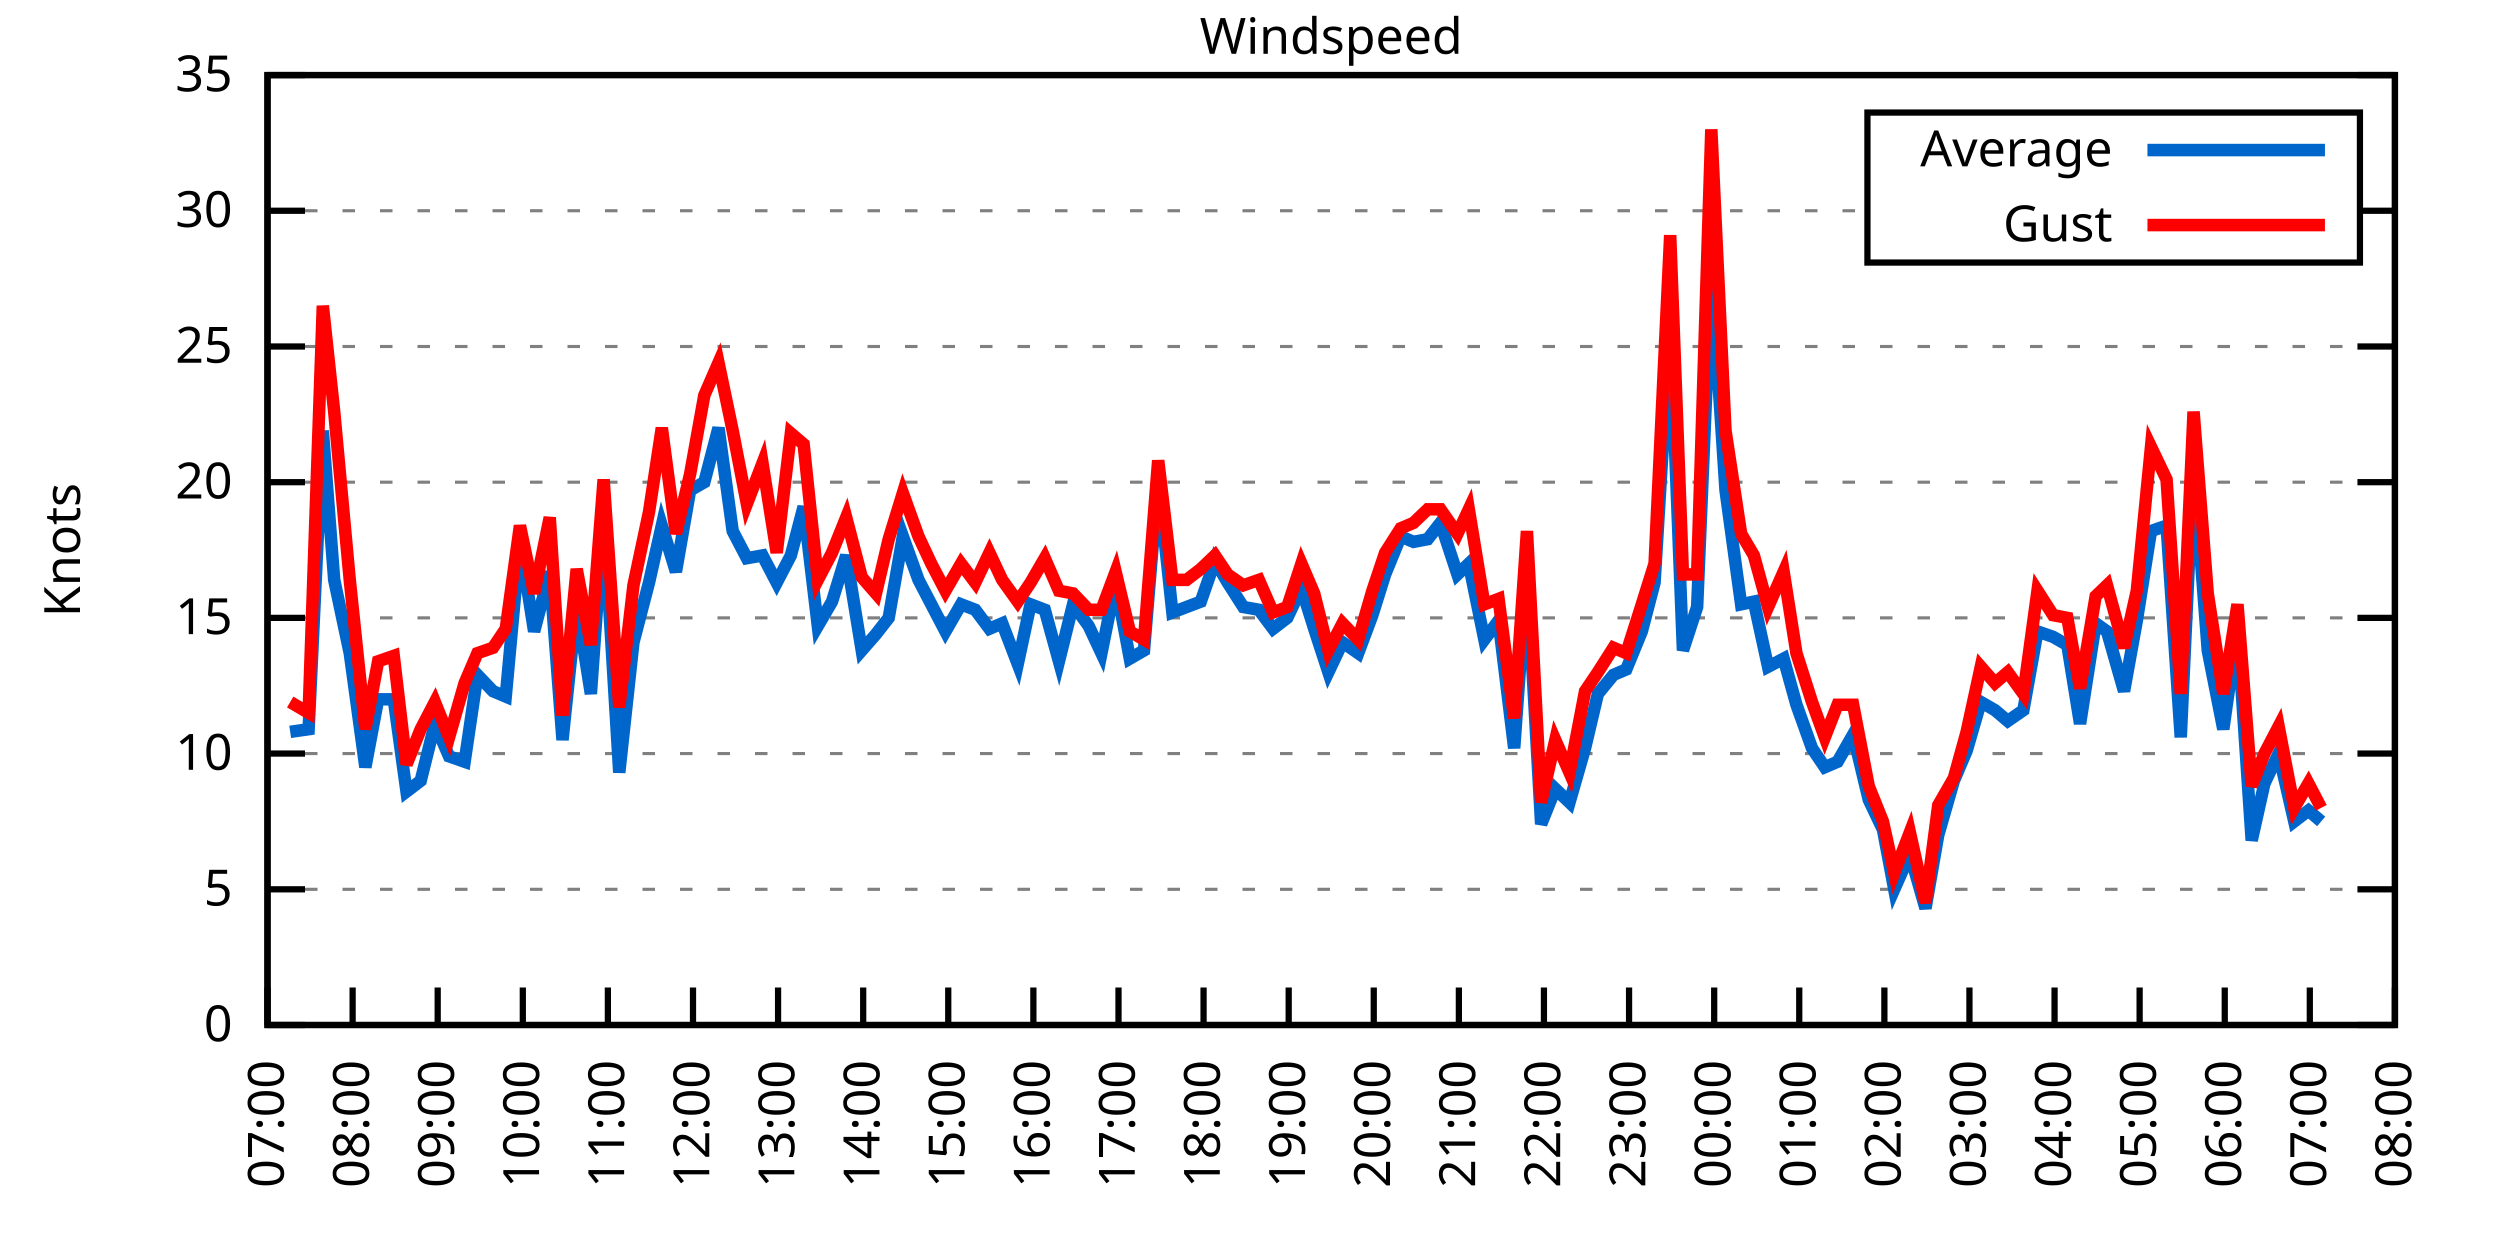
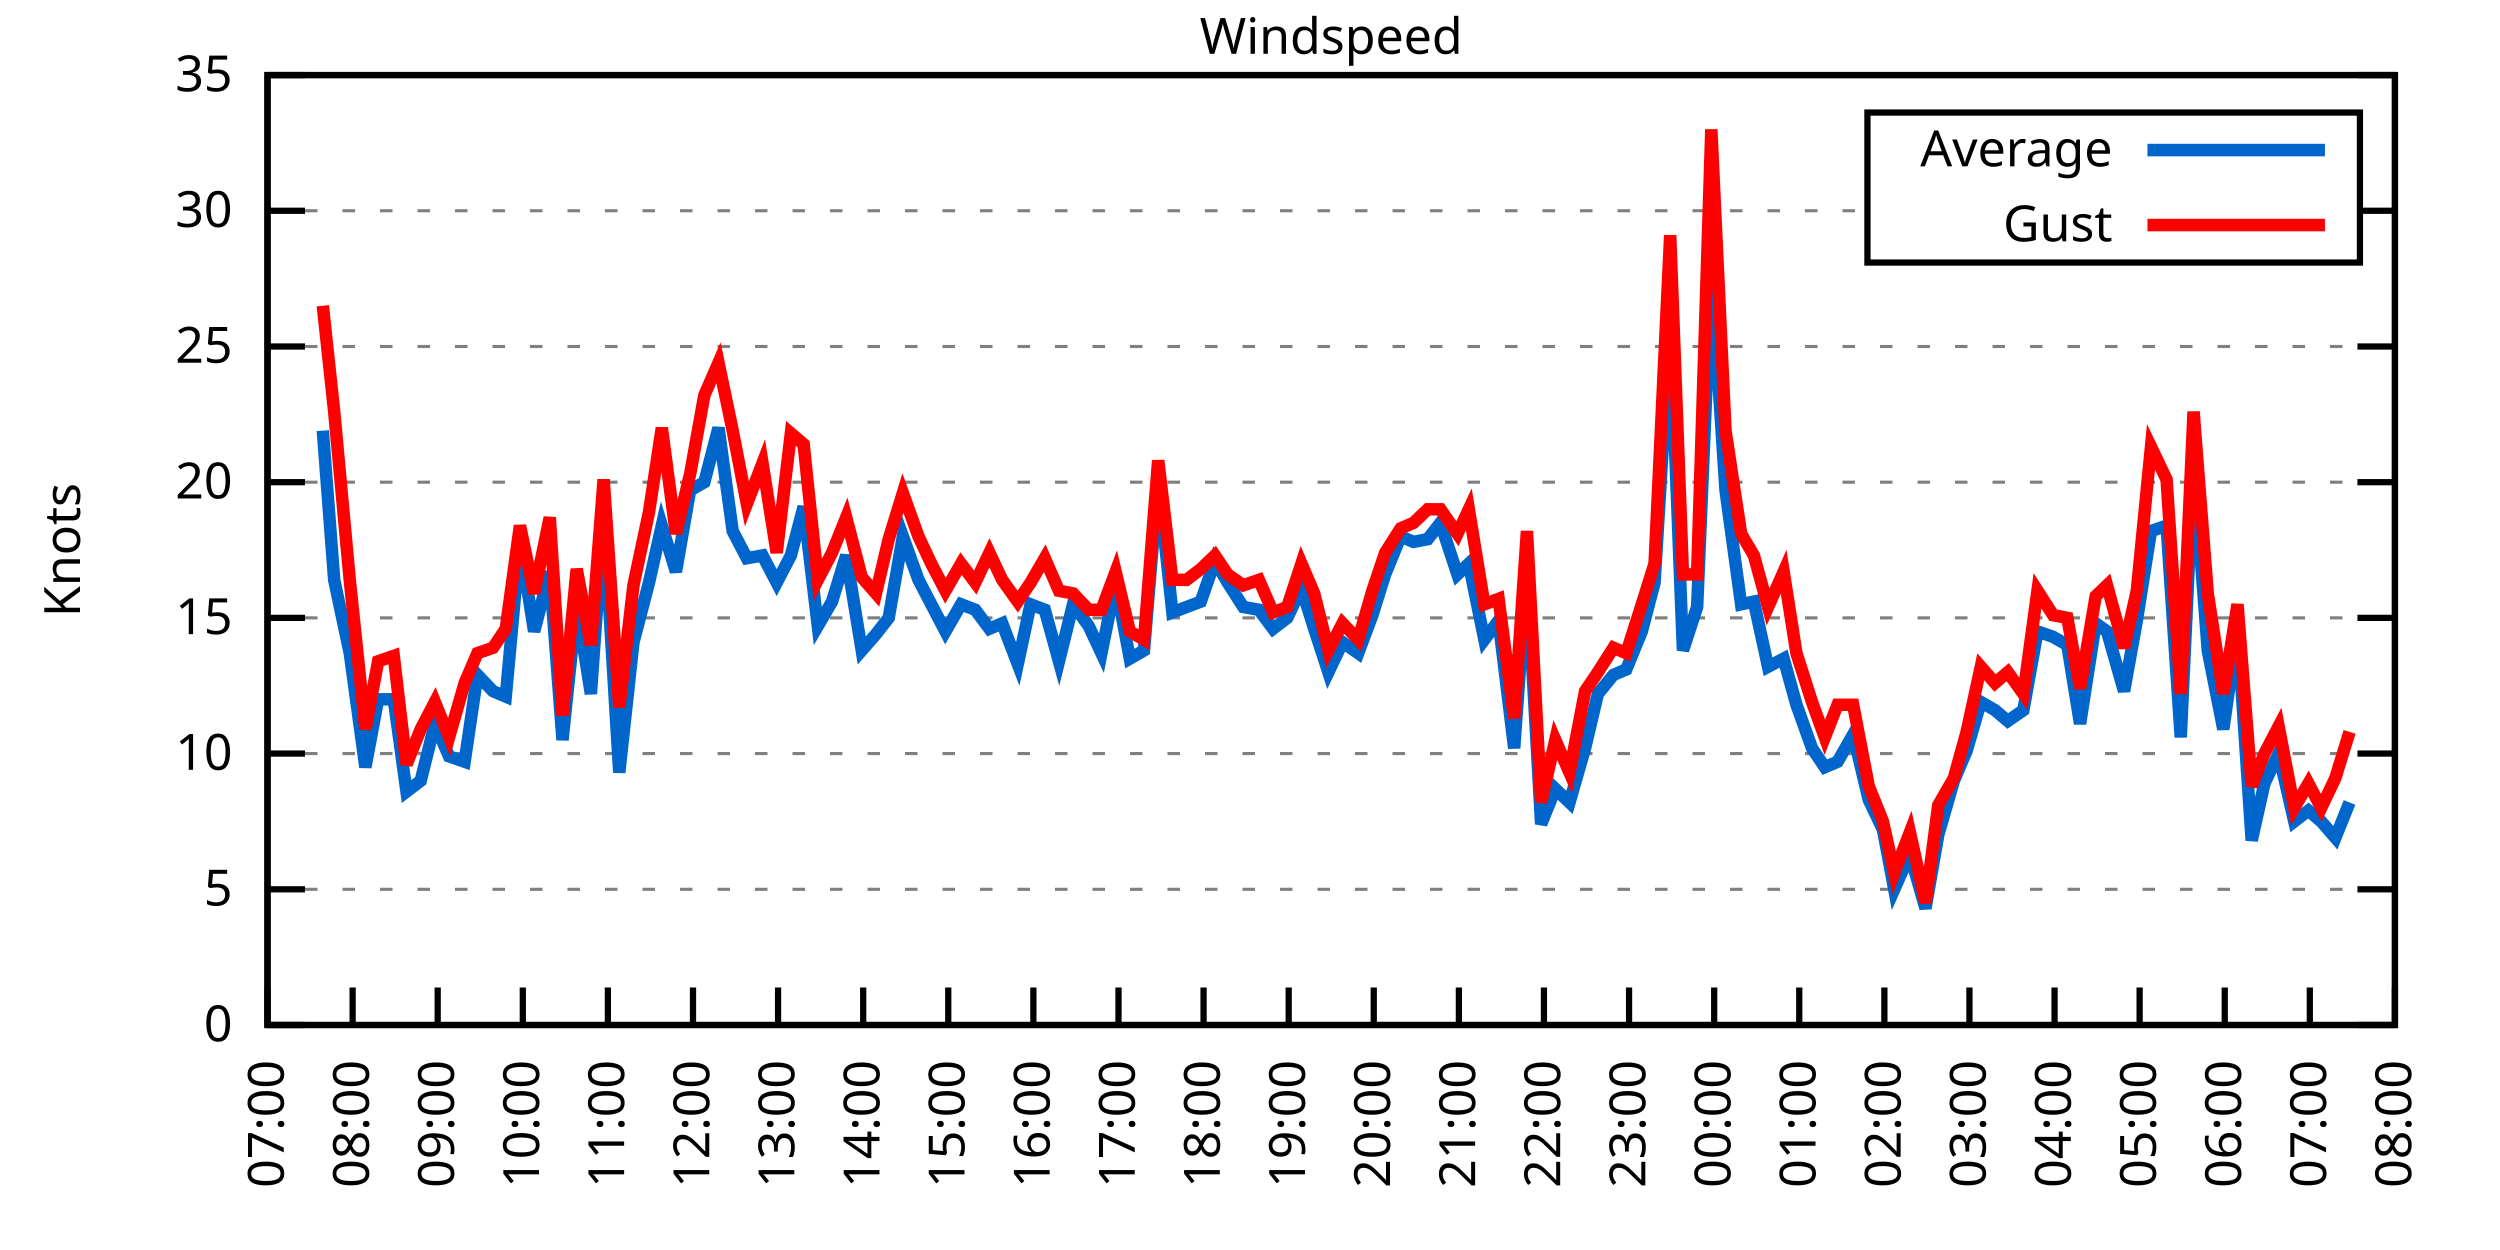
<svg xmlns="http://www.w3.org/2000/svg" xmlns:xlink="http://www.w3.org/1999/xlink" width="400" height="200" viewBox="0 0 400 200">
  <g id="gnuplot_canvas">
    <rect x="0" y="0" width="400" height="200" fill="none" />
    <defs>
      <circle id="gpDot" r="0.5" stroke-width="0.5" stroke="currentColor" />
      <path id="gpPt0" stroke-width="0.333" stroke="currentColor" d="M-1,0 h2 M0,-1 v2" />
      <path id="gpPt1" stroke-width="0.333" stroke="currentColor" d="M-1,-1 L1,1 M1,-1 L-1,1" />
      <path id="gpPt2" stroke-width="0.333" stroke="currentColor" d="M-1,0 L1,0 M0,-1 L0,1 M-1,-1 L1,1 M-1,1 L1,-1" />
      <rect id="gpPt3" stroke-width="0.333" stroke="currentColor" x="-1" y="-1" width="2" height="2" />
      <rect id="gpPt4" stroke-width="0.333" stroke="currentColor" fill="currentColor" x="-1" y="-1" width="2" height="2" />
      <circle id="gpPt5" stroke-width="0.333" stroke="currentColor" cx="0" cy="0" r="1" />
      <use xlink:href="#gpPt5" id="gpPt6" fill="currentColor" stroke="none" />
      <path id="gpPt7" stroke-width="0.333" stroke="currentColor" d="M0,-1.33 L-1.33,0.67 L1.33,0.67 z" />
      <use xlink:href="#gpPt7" id="gpPt8" fill="currentColor" stroke="none" />
      <use xlink:href="#gpPt7" id="gpPt9" stroke="currentColor" transform="rotate(180)" />
      <use xlink:href="#gpPt9" id="gpPt10" fill="currentColor" stroke="none" />
      <use xlink:href="#gpPt3" id="gpPt11" stroke="currentColor" transform="rotate(45)" />
      <use xlink:href="#gpPt11" id="gpPt12" fill="currentColor" stroke="none" />
      <path id="gpPt13" stroke-width="0.333" stroke="currentColor" d="M0,1.330 L1.265,0.411 L0.782,-1.067 L-0.782,-1.076 L-1.265,0.411 z" />
      <use xlink:href="#gpPt13" id="gpPt14" fill="currentColor" stroke="none" />
      <filter id="textbox" filterUnits="objectBoundingBox" x="0" y="0" height="1" width="1">
        <feFlood flood-color="white" flood-opacity="1" result="bgnd" />
        <feComposite in="SourceGraphic" in2="bgnd" operator="atop" />
      </filter>
      <filter id="greybox" filterUnits="objectBoundingBox" x="0" y="0" height="1" width="1">
        <feFlood flood-color="lightgrey" flood-opacity="1" result="grey" />
        <feComposite in="SourceGraphic" in2="grey" operator="atop" />
      </filter>
    </defs>
    <g fill="none" color="white" stroke="currentColor" stroke-width="1.00" stroke-linecap="butt" stroke-linejoin="miter">
</g>
    <g fill="none" color="black" stroke="currentColor" stroke-width="1.00" stroke-linecap="butt" stroke-linejoin="miter">
      <g stroke="none" shape-rendering="crispEdges">
        <polygon fill="rgb(255, 255, 255)" points="42.80,164.00 383.18,164.00 383.18,12.02 42.80,12.02 " />
      </g>
    </g>
    <g fill="none" color="black" stroke="currentColor" stroke-width="1.00" stroke-linecap="butt" stroke-linejoin="miter">
</g>
    <g fill="none" color="black" stroke="black" stroke-width="0.50" stroke-linecap="butt" stroke-linejoin="miter">
</g>
    <g fill="none" color="gray" stroke="currentColor" stroke-width="0.50" stroke-linecap="butt" stroke-linejoin="miter">
      <path stroke="gray" stroke-dasharray="2,4" class="gridline" d="M42.80,164.00 L383.19,164.00  " />
    </g>
    <g fill="none" color="gray" stroke="gray" stroke-width="1.00" stroke-linecap="butt" stroke-linejoin="miter">
</g>
    <g fill="none" color="black" stroke="currentColor" stroke-width="1.00" stroke-linecap="butt" stroke-linejoin="miter">
      <path stroke="black" d="M42.80,164.00 L48.80,164.00 M383.19,164.00 L377.19,164.00  " />
      <g transform="translate(37.20,166.60)" stroke="none" fill="black" font-family="Sans" font-size="8.00" text-anchor="end">
        <text>
          <tspan font-family="Sans"> 0</tspan>
        </text>
      </g>
    </g>
    <g fill="none" color="black" stroke="currentColor" stroke-width="1.00" stroke-linecap="butt" stroke-linejoin="miter">
</g>
    <g fill="none" color="black" stroke="black" stroke-width="0.50" stroke-linecap="butt" stroke-linejoin="miter">
</g>
    <g fill="none" color="gray" stroke="currentColor" stroke-width="0.50" stroke-linecap="butt" stroke-linejoin="miter">
      <path stroke="gray" stroke-dasharray="2,4" class="gridline" d="M42.80,142.29 L383.19,142.29  " />
    </g>
    <g fill="none" color="gray" stroke="gray" stroke-width="1.00" stroke-linecap="butt" stroke-linejoin="miter">
</g>
    <g fill="none" color="black" stroke="currentColor" stroke-width="1.00" stroke-linecap="butt" stroke-linejoin="miter">
      <path stroke="black" d="M42.80,142.29 L48.80,142.29 M383.19,142.29 L377.19,142.29  " />
      <g transform="translate(37.20,144.89)" stroke="none" fill="black" font-family="Sans" font-size="8.00" text-anchor="end">
        <text>
          <tspan font-family="Sans"> 5</tspan>
        </text>
      </g>
    </g>
    <g fill="none" color="black" stroke="currentColor" stroke-width="1.00" stroke-linecap="butt" stroke-linejoin="miter">
</g>
    <g fill="none" color="black" stroke="black" stroke-width="0.50" stroke-linecap="butt" stroke-linejoin="miter">
</g>
    <g fill="none" color="gray" stroke="currentColor" stroke-width="0.50" stroke-linecap="butt" stroke-linejoin="miter">
      <path stroke="gray" stroke-dasharray="2,4" class="gridline" d="M42.80,120.57 L383.19,120.57  " />
    </g>
    <g fill="none" color="gray" stroke="gray" stroke-width="1.00" stroke-linecap="butt" stroke-linejoin="miter">
</g>
    <g fill="none" color="black" stroke="currentColor" stroke-width="1.00" stroke-linecap="butt" stroke-linejoin="miter">
      <path stroke="black" d="M42.80,120.57 L48.80,120.57 M383.19,120.57 L377.19,120.57  " />
      <g transform="translate(37.20,123.17)" stroke="none" fill="black" font-family="Sans" font-size="8.00" text-anchor="end">
        <text>
          <tspan font-family="Sans"> 10</tspan>
        </text>
      </g>
    </g>
    <g fill="none" color="black" stroke="currentColor" stroke-width="1.00" stroke-linecap="butt" stroke-linejoin="miter">
</g>
    <g fill="none" color="black" stroke="black" stroke-width="0.50" stroke-linecap="butt" stroke-linejoin="miter">
</g>
    <g fill="none" color="gray" stroke="currentColor" stroke-width="0.50" stroke-linecap="butt" stroke-linejoin="miter">
      <path stroke="gray" stroke-dasharray="2,4" class="gridline" d="M42.80,98.86 L383.19,98.86  " />
    </g>
    <g fill="none" color="gray" stroke="gray" stroke-width="1.00" stroke-linecap="butt" stroke-linejoin="miter">
</g>
    <g fill="none" color="black" stroke="currentColor" stroke-width="1.00" stroke-linecap="butt" stroke-linejoin="miter">
      <path stroke="black" d="M42.80,98.86 L48.80,98.86 M383.19,98.86 L377.19,98.86  " />
      <g transform="translate(37.20,101.46)" stroke="none" fill="black" font-family="Sans" font-size="8.00" text-anchor="end">
        <text>
          <tspan font-family="Sans"> 15</tspan>
        </text>
      </g>
    </g>
    <g fill="none" color="black" stroke="currentColor" stroke-width="1.00" stroke-linecap="butt" stroke-linejoin="miter">
</g>
    <g fill="none" color="black" stroke="black" stroke-width="0.50" stroke-linecap="butt" stroke-linejoin="miter">
</g>
    <g fill="none" color="gray" stroke="currentColor" stroke-width="0.50" stroke-linecap="butt" stroke-linejoin="miter">
      <path stroke="gray" stroke-dasharray="2,4" class="gridline" d="M42.80,77.15 L383.19,77.15  " />
    </g>
    <g fill="none" color="gray" stroke="gray" stroke-width="1.00" stroke-linecap="butt" stroke-linejoin="miter">
</g>
    <g fill="none" color="black" stroke="currentColor" stroke-width="1.00" stroke-linecap="butt" stroke-linejoin="miter">
      <path stroke="black" d="M42.80,77.15 L48.80,77.15 M383.19,77.15 L377.19,77.15  " />
      <g transform="translate(37.20,79.75)" stroke="none" fill="black" font-family="Sans" font-size="8.00" text-anchor="end">
        <text>
          <tspan font-family="Sans"> 20</tspan>
        </text>
      </g>
    </g>
    <g fill="none" color="black" stroke="currentColor" stroke-width="1.00" stroke-linecap="butt" stroke-linejoin="miter">
</g>
    <g fill="none" color="black" stroke="black" stroke-width="0.50" stroke-linecap="butt" stroke-linejoin="miter">
</g>
    <g fill="none" color="gray" stroke="currentColor" stroke-width="0.50" stroke-linecap="butt" stroke-linejoin="miter">
      <path stroke="gray" stroke-dasharray="2,4" class="gridline" d="M42.80,55.44 L383.19,55.44  " />
    </g>
    <g fill="none" color="gray" stroke="gray" stroke-width="1.00" stroke-linecap="butt" stroke-linejoin="miter">
</g>
    <g fill="none" color="black" stroke="currentColor" stroke-width="1.00" stroke-linecap="butt" stroke-linejoin="miter">
      <path stroke="black" d="M42.80,55.44 L48.80,55.44 M383.19,55.44 L377.19,55.44  " />
      <g transform="translate(37.20,58.04)" stroke="none" fill="black" font-family="Sans" font-size="8.00" text-anchor="end">
        <text>
          <tspan font-family="Sans"> 25</tspan>
        </text>
      </g>
    </g>
    <g fill="none" color="black" stroke="currentColor" stroke-width="1.00" stroke-linecap="butt" stroke-linejoin="miter">
</g>
    <g fill="none" color="black" stroke="black" stroke-width="0.50" stroke-linecap="butt" stroke-linejoin="miter">
</g>
    <g fill="none" color="gray" stroke="currentColor" stroke-width="0.50" stroke-linecap="butt" stroke-linejoin="miter">
      <path stroke="gray" stroke-dasharray="2,4" class="gridline" d="M42.80,33.72 L298.79,33.72 M377.59,33.72 L383.19,33.72  " />
    </g>
    <g fill="none" color="gray" stroke="gray" stroke-width="1.00" stroke-linecap="butt" stroke-linejoin="miter">
</g>
    <g fill="none" color="black" stroke="currentColor" stroke-width="1.00" stroke-linecap="butt" stroke-linejoin="miter">
      <path stroke="black" d="M42.80,33.72 L48.80,33.72 M383.19,33.72 L377.19,33.72  " />
      <g transform="translate(37.20,36.32)" stroke="none" fill="black" font-family="Sans" font-size="8.00" text-anchor="end">
        <text>
          <tspan font-family="Sans"> 30</tspan>
        </text>
      </g>
    </g>
    <g fill="none" color="black" stroke="currentColor" stroke-width="1.00" stroke-linecap="butt" stroke-linejoin="miter">
</g>
    <g fill="none" color="black" stroke="black" stroke-width="0.50" stroke-linecap="butt" stroke-linejoin="miter">
</g>
    <g fill="none" color="gray" stroke="currentColor" stroke-width="0.50" stroke-linecap="butt" stroke-linejoin="miter">
      <path stroke="gray" stroke-dasharray="2,4" class="gridline" d="M42.80,12.01 L383.19,12.01  " />
    </g>
    <g fill="none" color="gray" stroke="gray" stroke-width="1.00" stroke-linecap="butt" stroke-linejoin="miter">
</g>
    <g fill="none" color="black" stroke="currentColor" stroke-width="1.00" stroke-linecap="butt" stroke-linejoin="miter">
      <path stroke="black" d="M42.80,12.01 L48.80,12.01 M383.19,12.01 L377.19,12.01  " />
      <g transform="translate(37.20,14.61)" stroke="none" fill="black" font-family="Sans" font-size="8.00" text-anchor="end">
        <text>
          <tspan font-family="Sans"> 35</tspan>
        </text>
      </g>
    </g>
    <g fill="none" color="black" stroke="currentColor" stroke-width="1.00" stroke-linecap="butt" stroke-linejoin="miter">
      <path stroke="black" d="M42.80,164.00 L42.80,158.00  " />
      <g transform="translate(45.40,169.60) rotate(270.00)" stroke="none" fill="black" font-family="Sans" font-size="8.00" text-anchor="end">
        <text>
          <tspan font-family="Sans">07:00</tspan>
        </text>
      </g>
    </g>
    <g fill="none" color="black" stroke="currentColor" stroke-width="1.00" stroke-linecap="butt" stroke-linejoin="miter">
      <path stroke="black" d="M56.42,164.00 L56.42,158.00  " />
      <g transform="translate(59.02,169.60) rotate(270.00)" stroke="none" fill="black" font-family="Sans" font-size="8.00" text-anchor="end">
        <text>
          <tspan font-family="Sans">08:00</tspan>
        </text>
      </g>
    </g>
    <g fill="none" color="black" stroke="currentColor" stroke-width="1.00" stroke-linecap="butt" stroke-linejoin="miter">
      <path stroke="black" d="M70.03,164.00 L70.03,158.00  " />
      <g transform="translate(72.63,169.60) rotate(270.00)" stroke="none" fill="black" font-family="Sans" font-size="8.00" text-anchor="end">
        <text>
          <tspan font-family="Sans">09:00</tspan>
        </text>
      </g>
    </g>
    <g fill="none" color="black" stroke="currentColor" stroke-width="1.00" stroke-linecap="butt" stroke-linejoin="miter">
      <path stroke="black" d="M83.65,164.00 L83.65,158.00  " />
      <g transform="translate(86.25,169.60) rotate(270.00)" stroke="none" fill="black" font-family="Sans" font-size="8.00" text-anchor="end">
        <text>
          <tspan font-family="Sans">10:00</tspan>
        </text>
      </g>
    </g>
    <g fill="none" color="black" stroke="currentColor" stroke-width="1.00" stroke-linecap="butt" stroke-linejoin="miter">
      <path stroke="black" d="M97.26,164.00 L97.26,158.00  " />
      <g transform="translate(99.86,169.60) rotate(270.00)" stroke="none" fill="black" font-family="Sans" font-size="8.00" text-anchor="end">
        <text>
          <tspan font-family="Sans">11:00</tspan>
        </text>
      </g>
    </g>
    <g fill="none" color="black" stroke="currentColor" stroke-width="1.00" stroke-linecap="butt" stroke-linejoin="miter">
      <path stroke="black" d="M110.88,164.00 L110.88,158.00  " />
      <g transform="translate(113.48,169.60) rotate(270.00)" stroke="none" fill="black" font-family="Sans" font-size="8.00" text-anchor="end">
        <text>
          <tspan font-family="Sans">12:00</tspan>
        </text>
      </g>
    </g>
    <g fill="none" color="black" stroke="currentColor" stroke-width="1.00" stroke-linecap="butt" stroke-linejoin="miter">
      <path stroke="black" d="M124.49,164.00 L124.49,158.00  " />
      <g transform="translate(127.09,169.60) rotate(270.00)" stroke="none" fill="black" font-family="Sans" font-size="8.00" text-anchor="end">
        <text>
          <tspan font-family="Sans">13:00</tspan>
        </text>
      </g>
    </g>
    <g fill="none" color="black" stroke="currentColor" stroke-width="1.00" stroke-linecap="butt" stroke-linejoin="miter">
      <path stroke="black" d="M138.11,164.00 L138.11,158.00  " />
      <g transform="translate(140.71,169.60) rotate(270.00)" stroke="none" fill="black" font-family="Sans" font-size="8.00" text-anchor="end">
        <text>
          <tspan font-family="Sans">14:00</tspan>
        </text>
      </g>
    </g>
    <g fill="none" color="black" stroke="currentColor" stroke-width="1.00" stroke-linecap="butt" stroke-linejoin="miter">
      <path stroke="black" d="M151.72,164.00 L151.72,158.00  " />
      <g transform="translate(154.32,169.60) rotate(270.00)" stroke="none" fill="black" font-family="Sans" font-size="8.00" text-anchor="end">
        <text>
          <tspan font-family="Sans">15:00</tspan>
        </text>
      </g>
    </g>
    <g fill="none" color="black" stroke="currentColor" stroke-width="1.00" stroke-linecap="butt" stroke-linejoin="miter">
      <path stroke="black" d="M165.34,164.00 L165.34,158.00  " />
      <g transform="translate(167.94,169.60) rotate(270.00)" stroke="none" fill="black" font-family="Sans" font-size="8.00" text-anchor="end">
        <text>
          <tspan font-family="Sans">16:00</tspan>
        </text>
      </g>
    </g>
    <g fill="none" color="black" stroke="currentColor" stroke-width="1.00" stroke-linecap="butt" stroke-linejoin="miter">
      <path stroke="black" d="M178.96,164.00 L178.96,158.00  " />
      <g transform="translate(181.56,169.60) rotate(270.00)" stroke="none" fill="black" font-family="Sans" font-size="8.00" text-anchor="end">
        <text>
          <tspan font-family="Sans">17:00</tspan>
        </text>
      </g>
    </g>
    <g fill="none" color="black" stroke="currentColor" stroke-width="1.00" stroke-linecap="butt" stroke-linejoin="miter">
      <path stroke="black" d="M192.57,164.00 L192.57,158.00  " />
      <g transform="translate(195.17,169.60) rotate(270.00)" stroke="none" fill="black" font-family="Sans" font-size="8.00" text-anchor="end">
        <text>
          <tspan font-family="Sans">18:00</tspan>
        </text>
      </g>
    </g>
    <g fill="none" color="black" stroke="currentColor" stroke-width="1.00" stroke-linecap="butt" stroke-linejoin="miter">
      <path stroke="black" d="M206.19,164.00 L206.19,158.00  " />
      <g transform="translate(208.79,169.60) rotate(270.00)" stroke="none" fill="black" font-family="Sans" font-size="8.00" text-anchor="end">
        <text>
          <tspan font-family="Sans">19:00</tspan>
        </text>
      </g>
    </g>
    <g fill="none" color="black" stroke="currentColor" stroke-width="1.00" stroke-linecap="butt" stroke-linejoin="miter">
      <path stroke="black" d="M219.80,164.00 L219.80,158.00  " />
      <g transform="translate(222.40,169.60) rotate(270.00)" stroke="none" fill="black" font-family="Sans" font-size="8.00" text-anchor="end">
        <text>
          <tspan font-family="Sans">20:00</tspan>
        </text>
      </g>
    </g>
    <g fill="none" color="black" stroke="currentColor" stroke-width="1.00" stroke-linecap="butt" stroke-linejoin="miter">
      <path stroke="black" d="M233.42,164.00 L233.42,158.00  " />
      <g transform="translate(236.02,169.60) rotate(270.00)" stroke="none" fill="black" font-family="Sans" font-size="8.00" text-anchor="end">
        <text>
          <tspan font-family="Sans">21:00</tspan>
        </text>
      </g>
    </g>
    <g fill="none" color="black" stroke="currentColor" stroke-width="1.00" stroke-linecap="butt" stroke-linejoin="miter">
      <path stroke="black" d="M247.03,164.00 L247.03,158.00  " />
      <g transform="translate(249.63,169.60) rotate(270.00)" stroke="none" fill="black" font-family="Sans" font-size="8.00" text-anchor="end">
        <text>
          <tspan font-family="Sans">22:00</tspan>
        </text>
      </g>
    </g>
    <g fill="none" color="black" stroke="currentColor" stroke-width="1.00" stroke-linecap="butt" stroke-linejoin="miter">
      <path stroke="black" d="M260.65,164.00 L260.65,158.00  " />
      <g transform="translate(263.25,169.60) rotate(270.00)" stroke="none" fill="black" font-family="Sans" font-size="8.00" text-anchor="end">
        <text>
          <tspan font-family="Sans">23:00</tspan>
        </text>
      </g>
    </g>
    <g fill="none" color="black" stroke="currentColor" stroke-width="1.00" stroke-linecap="butt" stroke-linejoin="miter">
      <path stroke="black" d="M274.27,164.00 L274.27,158.00  " />
      <g transform="translate(276.87,169.60) rotate(270.00)" stroke="none" fill="black" font-family="Sans" font-size="8.00" text-anchor="end">
        <text>
          <tspan font-family="Sans">00:00</tspan>
        </text>
      </g>
    </g>
    <g fill="none" color="black" stroke="currentColor" stroke-width="1.00" stroke-linecap="butt" stroke-linejoin="miter">
      <path stroke="black" d="M287.88,164.00 L287.88,158.00  " />
      <g transform="translate(290.48,169.60) rotate(270.00)" stroke="none" fill="black" font-family="Sans" font-size="8.00" text-anchor="end">
        <text>
          <tspan font-family="Sans">01:00</tspan>
        </text>
      </g>
    </g>
    <g fill="none" color="black" stroke="currentColor" stroke-width="1.00" stroke-linecap="butt" stroke-linejoin="miter">
      <path stroke="black" d="M301.50,164.00 L301.50,158.00  " />
      <g transform="translate(304.10,169.60) rotate(270.00)" stroke="none" fill="black" font-family="Sans" font-size="8.00" text-anchor="end">
        <text>
          <tspan font-family="Sans">02:00</tspan>
        </text>
      </g>
    </g>
    <g fill="none" color="black" stroke="currentColor" stroke-width="1.00" stroke-linecap="butt" stroke-linejoin="miter">
      <path stroke="black" d="M315.11,164.00 L315.11,158.00  " />
      <g transform="translate(317.71,169.60) rotate(270.00)" stroke="none" fill="black" font-family="Sans" font-size="8.00" text-anchor="end">
        <text>
          <tspan font-family="Sans">03:00</tspan>
        </text>
      </g>
    </g>
    <g fill="none" color="black" stroke="currentColor" stroke-width="1.00" stroke-linecap="butt" stroke-linejoin="miter">
      <path stroke="black" d="M328.73,164.00 L328.73,158.00  " />
      <g transform="translate(331.33,169.60) rotate(270.00)" stroke="none" fill="black" font-family="Sans" font-size="8.00" text-anchor="end">
        <text>
          <tspan font-family="Sans">04:00</tspan>
        </text>
      </g>
    </g>
    <g fill="none" color="black" stroke="currentColor" stroke-width="1.00" stroke-linecap="butt" stroke-linejoin="miter">
      <path stroke="black" d="M342.34,164.00 L342.34,158.00  " />
      <g transform="translate(344.94,169.60) rotate(270.00)" stroke="none" fill="black" font-family="Sans" font-size="8.00" text-anchor="end">
        <text>
          <tspan font-family="Sans">05:00</tspan>
        </text>
      </g>
    </g>
    <g fill="none" color="black" stroke="currentColor" stroke-width="1.00" stroke-linecap="butt" stroke-linejoin="miter">
      <path stroke="black" d="M355.96,164.00 L355.96,158.00  " />
      <g transform="translate(358.56,169.60) rotate(270.00)" stroke="none" fill="black" font-family="Sans" font-size="8.00" text-anchor="end">
        <text>
          <tspan font-family="Sans">06:00</tspan>
        </text>
      </g>
    </g>
    <g fill="none" color="black" stroke="currentColor" stroke-width="1.00" stroke-linecap="butt" stroke-linejoin="miter">
      <path stroke="black" d="M369.57,164.00 L369.57,158.00  " />
      <g transform="translate(372.17,169.60) rotate(270.00)" stroke="none" fill="black" font-family="Sans" font-size="8.00" text-anchor="end">
        <text>
          <tspan font-family="Sans">07:00</tspan>
        </text>
      </g>
    </g>
    <g fill="none" color="black" stroke="currentColor" stroke-width="1.00" stroke-linecap="butt" stroke-linejoin="miter">
      <path stroke="black" d="M383.19,164.00 L383.19,158.00  " />
      <g transform="translate(385.79,169.60) rotate(270.00)" stroke="none" fill="black" font-family="Sans" font-size="8.00" text-anchor="end">
        <text>
          <tspan font-family="Sans">08:00</tspan>
        </text>
      </g>
    </g>
    <g fill="none" color="black" stroke="currentColor" stroke-width="1.00" stroke-linecap="butt" stroke-linejoin="miter">
</g>
    <g fill="none" color="black" stroke="currentColor" stroke-width="1.00" stroke-linecap="butt" stroke-linejoin="miter">
      <path stroke="black" d="M42.80,12.01 L42.80,164.00 L383.19,164.00 L383.19,12.01 L42.80,12.01 Z  " />
    </g>
    <g fill="none" color="black" stroke="currentColor" stroke-width="1.00" stroke-linecap="butt" stroke-linejoin="miter">
</g>
    <g fill="none" color="black" stroke="currentColor" stroke-width="1.00" stroke-linecap="butt" stroke-linejoin="miter">
      <path stroke="black" d="M298.79,42.01 L298.79,18.01 L377.59,18.01 L377.59,42.01 L298.79,42.01 Z  " />
    </g>
    <g id="Windspeed_plot_1">
      <g fill="none" color="white" stroke="black" stroke-width="2.00" stroke-linecap="butt" stroke-linejoin="miter">
</g>
      <g fill="none" color="black" stroke="currentColor" stroke-width="2.00" stroke-linecap="butt" stroke-linejoin="miter">
        <g transform="translate(337.99,26.61)" stroke="none" fill="black" font-family="Sans" font-size="8.00" text-anchor="end">
          <text>
            <tspan font-family="Sans">Average</tspan>
          </text>
        </g>
      </g>
      <g fill="none" color="black" stroke="currentColor" stroke-width="2.00" stroke-linecap="butt" stroke-linejoin="miter">
-         <path stroke="rgb(  0, 102, 204)" d="M343.59,24.01 L371.99,24.01 M46.43,117.10 L49.38,116.67 L51.65,68.90 L53.47,92.78 L55.96,104.51 L58.46,122.75   L60.50,111.89 L63.00,111.89 L65.04,126.65 L67.31,124.92 L69.58,115.80 L71.85,121.01 L74.34,121.88 L76.39,107.98   L78.88,110.59 L80.92,111.45 L83.19,86.70 L85.46,101.03 L87.96,91.48 L90.00,118.40 L92.27,96.69 L94.54,111.02   L96.58,82.36 L99.08,123.61 L101.35,102.77 L103.84,93.22 L105.89,84.10 L108.15,91.48 L110.42,78.45 L112.69,77.15   L114.96,68.46 L117.23,84.97 L119.50,89.31 L122.00,88.87 L124.27,93.22 L126.54,88.87 L128.58,81.06 L130.85,100.16   L133.12,96.26 L135.39,88.87 L137.88,104.07 L140.15,101.47 L142.19,98.86 L144.46,85.83 L146.96,92.78 L149.00,96.69   L151.27,101.03 L153.77,96.69 L156.04,97.56 L158.31,100.60 L160.35,99.73 L162.84,106.24 L164.89,96.69 L167.16,97.56   L169.43,105.81 L171.69,96.69 L174.19,100.16 L176.23,104.51 L178.50,93.22 L180.77,105.38 L183.04,104.07 L185.31,76.71   L187.58,97.99 L189.85,97.12 L192.12,96.26 L194.39,89.74 L196.43,93.22 L198.93,97.12 L201.42,97.56 L203.69,100.60   L205.96,98.86 L208.23,94.08 L210.27,100.60 L212.54,107.55 L214.81,102.77 L217.31,104.51 L219.58,98.43 L221.62,91.91   L224.11,85.83 L226.16,86.70 L228.43,86.27 L230.47,83.66 L233.19,91.91 L235.01,90.18 L237.50,102.34 L239.77,99.30   L242.27,119.71 L244.31,91.48 L246.58,131.86 L248.85,126.22 L251.12,128.39 L253.61,119.71 L255.66,111.02 L258.15,107.98   L260.20,107.11 L262.69,101.03 L264.73,93.22 L267.23,51.96 L269.27,104.07 L271.54,97.12 L273.81,43.71 L276.08,78.45   L278.58,96.69 L280.62,96.26 L282.89,106.68 L285.38,105.38 L287.43,112.76 L289.92,119.71 L291.97,122.75 L294.01,121.88   L296.50,117.53 L299.00,127.96 L301.27,132.73 L303.08,142.29 L305.58,136.64 L308.08,145.33 L310.12,133.60 L312.62,124.92   L314.66,120.14 L316.93,112.32 L319.20,113.63 L321.24,115.36 L323.74,113.63 L326.00,101.03 L328.50,101.90 L330.77,103.20   L332.81,115.80 L335.31,99.73 L337.12,101.03 L339.85,110.59 L341.89,99.30 L344.16,84.97 L346.65,84.10 L348.92,117.97   L350.97,74.11 L353.24,104.07 L355.73,116.67 L358.00,100.60 L360.27,134.47 L362.31,125.35 L364.58,120.57 L367.08,131.43   L369.35,129.69 L371.39,131.43  " />
+         <path stroke="rgb(  0, 102, 204)" d="M343.59,24.01 L371.99,24.01 M51.65,68.90 L53.47,92.78 L55.96,104.51 L58.46,122.75 L60.50,111.89 L63.00,111.89   L65.04,126.65 L67.31,124.92 L69.58,115.80 L71.85,121.01 L74.34,121.88 L76.39,107.98 L78.88,110.59 L80.92,111.45   L83.19,86.70 L85.46,101.03 L87.96,91.48 L90.00,118.40 L92.27,96.69 L94.54,111.02 L96.58,82.36 L99.08,123.61   L101.35,102.77 L103.84,93.22 L105.89,84.10 L108.15,91.48 L110.42,78.45 L112.69,77.15 L114.96,68.46 L117.23,84.97   L119.50,89.31 L122.00,88.87 L124.27,93.22 L126.54,88.87 L128.58,81.06 L130.85,100.16 L133.12,96.26 L135.39,88.87   L137.88,104.07 L140.15,101.47 L142.19,98.86 L144.46,85.83 L146.96,92.78 L149.00,96.69 L151.27,101.03 L153.77,96.69   L156.04,97.56 L158.31,100.60 L160.35,99.73 L162.84,106.24 L164.89,96.69 L167.16,97.56 L169.43,105.81 L171.69,96.69   L174.19,100.16 L176.23,104.51 L178.50,93.22 L180.77,105.38 L183.04,104.07 L185.31,76.71 L187.58,97.99 L189.85,97.12   L192.12,96.26 L194.39,89.74 L196.43,93.22 L198.93,97.12 L201.42,97.56 L203.69,100.60 L205.96,98.86 L208.23,94.08   L210.27,100.60 L212.54,107.55 L214.81,102.77 L217.31,104.51 L219.58,98.43 L221.62,91.91 L224.11,85.83 L226.16,86.70   L228.43,86.27 L230.47,83.66 L233.19,91.91 L235.01,90.18 L237.50,102.34 L239.77,99.30 L242.27,119.71 L244.31,91.48   L246.58,131.86 L248.85,126.22 L251.12,128.39 L253.61,119.71 L255.66,111.02 L258.15,107.98 L260.20,107.11 L262.69,101.03   L264.73,93.22 L267.23,51.96 L269.27,104.07 L271.54,97.12 L273.81,43.71 L276.08,78.45 L278.58,96.69 L280.62,96.26   L282.89,106.68 L285.38,105.38 L287.43,112.76 L289.92,119.71 L291.97,122.75 L294.01,121.88 L296.50,117.53 L299.00,127.96   L301.27,132.73 L303.08,142.29 L305.58,136.64 L308.08,145.33 L310.12,133.60 L312.62,124.92 L314.66,120.14 L316.93,112.32   L319.20,113.63 L321.24,115.36 L323.74,113.63 L326.00,101.03 L328.50,101.90 L330.77,103.20 L332.81,115.80 L335.31,99.73   L337.12,101.03 L339.85,110.59 L341.89,99.30 L344.16,84.97 L346.65,84.10 L348.92,117.97 L350.97,74.11 L353.24,104.07   L355.73,116.67 L358.00,100.60 L360.27,134.47 L362.31,125.35 L364.58,120.57 L367.08,131.43 L369.35,129.69 L371.39,131.43   L373.66,134.04 L375.93,128.39  " />
      </g>
    </g>
    <g id="Windspeed_plot_2">
      <g fill="none" color="black" stroke="currentColor" stroke-width="2.00" stroke-linecap="butt" stroke-linejoin="miter">
        <g transform="translate(337.99,38.61)" stroke="none" fill="black" font-family="Sans" font-size="8.00" text-anchor="end">
          <text>
            <tspan font-family="Sans">Gust</tspan>
          </text>
        </g>
      </g>
      <g fill="none" color="black" stroke="currentColor" stroke-width="2.00" stroke-linecap="butt" stroke-linejoin="miter">
-         <path stroke="rgb(255,   0,   0)" d="M343.59,36.01 L371.99,36.01 M46.43,112.32 L49.38,114.06 L51.65,48.92 L53.47,65.86 L55.96,92.78 L58.46,116.67   L60.50,105.81 L63.00,104.94 L65.04,122.31 L67.31,116.67 L69.58,112.32 L71.85,117.97 L74.34,109.28 L76.39,104.51   L78.88,103.64 L80.92,100.60 L83.19,84.10 L85.46,94.95 L87.96,82.79 L90.00,114.49 L92.27,91.04 L94.54,103.20   L96.58,76.71 L99.08,113.19 L101.35,93.65 L103.84,81.93 L105.89,68.46 L108.15,85.40 L110.42,75.85 L112.69,63.25   L114.96,58.04 L117.23,68.90 L119.50,80.62 L122.00,74.11 L124.27,88.44 L126.54,69.33 L128.58,71.07 L130.85,92.78   L133.12,88.44 L135.39,82.79 L137.88,92.35 L140.15,94.95 L142.19,86.27 L144.46,78.89 L146.96,85.83 L149.00,90.18   L151.27,94.52 L153.77,90.18 L156.04,93.22 L158.31,88.44 L160.35,92.78 L162.84,96.26 L164.89,93.22 L167.16,89.31   L169.43,94.52 L171.69,94.95 L174.19,97.56 L176.23,97.56 L178.50,91.48 L180.77,101.03 L183.04,102.34 L185.31,73.67   L187.58,92.78 L189.85,92.78 L192.12,91.04 L194.39,88.87 L196.43,91.91 L198.93,93.65 L201.42,92.78 L203.69,97.99   L205.96,97.12 L208.23,90.18 L210.27,94.95 L212.54,104.07 L214.81,99.73 L217.31,102.34 L219.58,94.52 L221.62,88.44   L224.11,84.53 L226.16,83.66 L228.43,81.49 L230.47,81.49 L233.19,85.40 L235.01,81.49 L237.50,96.69 L239.77,95.82   L242.27,114.93 L244.31,84.97 L246.58,128.39 L248.85,118.40 L251.12,123.61 L253.61,110.59 L255.66,107.55 L258.15,103.64   L260.20,104.51 L262.69,96.69 L264.73,90.18 L267.23,37.63 L269.27,91.91 L271.54,91.91 L273.81,20.70 L276.08,68.90   L278.58,85.40 L280.62,88.87 L282.89,97.12 L285.38,91.48 L287.43,104.51 L289.92,112.32 L291.97,117.97 L294.01,112.76   L296.50,112.76 L299.00,125.79 L301.27,131.43 L303.08,139.68 L305.58,133.17 L308.08,144.46 L310.12,128.83 L312.62,124.48   L314.66,117.10 L316.93,106.68 L319.20,109.28 L321.24,107.55 L323.74,111.02 L326.00,94.52 L328.50,98.43 L330.77,98.86   L332.81,110.15 L335.31,95.39 L337.12,93.65 L339.85,103.64 L341.89,94.52 L344.16,71.50 L346.65,76.71 L348.92,111.02   L350.97,65.86 L353.24,94.95 L355.73,111.02 L358.00,96.69 L360.27,125.79 L362.31,120.57 L364.58,116.23 L367.08,129.26   L369.35,125.35 L371.39,129.26  " />
+         <path stroke="rgb(255,   0,   0)" d="M343.59,36.01 L371.99,36.01 M51.65,48.92 L53.47,65.86 L55.96,92.78 L58.46,116.67 L60.50,105.81 L63.00,104.94   L65.04,122.31 L67.31,116.67 L69.58,112.32 L71.85,117.97 L74.34,109.28 L76.39,104.51 L78.88,103.64 L80.92,100.60   L83.19,84.10 L85.46,94.95 L87.96,82.79 L90.00,114.49 L92.27,91.04 L94.54,103.20 L96.58,76.71 L99.08,113.19   L101.35,93.65 L103.84,81.93 L105.89,68.46 L108.15,85.40 L110.42,75.85 L112.69,63.25 L114.96,58.04 L117.23,68.90   L119.50,80.62 L122.00,74.11 L124.27,88.44 L126.54,69.33 L128.58,71.07 L130.85,92.78 L133.12,88.44 L135.39,82.79   L137.88,92.35 L140.15,94.95 L142.19,86.27 L144.46,78.89 L146.96,85.83 L149.00,90.18 L151.27,94.52 L153.77,90.18   L156.04,93.22 L158.31,88.44 L160.35,92.78 L162.84,96.26 L164.89,93.22 L167.16,89.31 L169.43,94.52 L171.69,94.95   L174.19,97.56 L176.23,97.56 L178.50,91.48 L180.77,101.03 L183.04,102.34 L185.31,73.67 L187.58,92.78 L189.85,92.78   L192.12,91.04 L194.39,88.87 L196.43,91.91 L198.93,93.65 L201.42,92.78 L203.69,97.99 L205.96,97.12 L208.23,90.18   L210.27,94.95 L212.54,104.07 L214.81,99.73 L217.31,102.34 L219.58,94.52 L221.62,88.44 L224.11,84.53 L226.16,83.66   L228.43,81.49 L230.47,81.49 L233.19,85.40 L235.01,81.49 L237.50,96.69 L239.77,95.82 L242.27,114.93 L244.31,84.97   L246.58,128.39 L248.85,118.40 L251.12,123.61 L253.61,110.59 L255.66,107.55 L258.15,103.64 L260.20,104.51 L262.69,96.69   L264.73,90.18 L267.23,37.63 L269.27,91.91 L271.54,91.91 L273.81,20.70 L276.08,68.90 L278.58,85.40 L280.62,88.87   L282.89,97.12 L285.38,91.48 L287.43,104.51 L289.92,112.32 L291.97,117.97 L294.01,112.76 L296.50,112.76 L299.00,125.79   L301.27,131.43 L303.08,139.68 L305.58,133.17 L308.08,144.46 L310.12,128.83 L312.62,124.48 L314.66,117.10 L316.93,106.68   L319.20,109.28 L321.24,107.55 L323.74,111.02 L326.00,94.52 L328.50,98.43 L330.77,98.86 L332.81,110.15 L335.31,95.39   L337.12,93.65 L339.85,103.64 L341.89,94.52 L344.16,71.50 L346.65,76.71 L348.92,111.02 L350.97,65.86 L353.24,94.95   L355.73,111.02 L358.00,96.69 L360.27,125.79 L362.31,120.57 L364.58,116.23 L367.08,129.26 L369.35,125.35 L371.39,129.26   L373.66,124.48 L375.93,117.10  " />
      </g>
    </g>
    <g fill="none" color="black" stroke="currentColor" stroke-width="2.00" stroke-linecap="butt" stroke-linejoin="miter">
</g>
    <g fill="none" color="black" stroke="black" stroke-width="1.00" stroke-linecap="butt" stroke-linejoin="miter">
</g>
    <g fill="none" color="black" stroke="currentColor" stroke-width="1.00" stroke-linecap="butt" stroke-linejoin="miter">
      <path stroke="black" d="M42.80,12.01 L42.80,164.00 L383.19,164.00 L383.19,12.01 L42.80,12.01 Z  " />
      <g transform="translate(12.80,88.01) rotate(270.00)" stroke="none" fill="black" font-family="Sans" font-size="8.00" text-anchor="middle">
        <text>
          <tspan font-family="Sans">Knots</tspan>
        </text>
      </g>
    </g>
    <g fill="none" color="black" stroke="currentColor" stroke-width="1.00" stroke-linecap="butt" stroke-linejoin="miter">
</g>
    <g fill="none" color="black" stroke="currentColor" stroke-width="1.00" stroke-linecap="butt" stroke-linejoin="miter">
      <g transform="translate(212.99,8.61)" stroke="none" fill="black" font-family="Sans" font-size="8.00" text-anchor="middle">
        <text>
          <tspan font-family="Sans">Windspeed</tspan>
        </text>
      </g>
    </g>
    <g fill="none" color="black" stroke="currentColor" stroke-width="1.00" stroke-linecap="butt" stroke-linejoin="miter">
</g>
  </g>
</svg>
